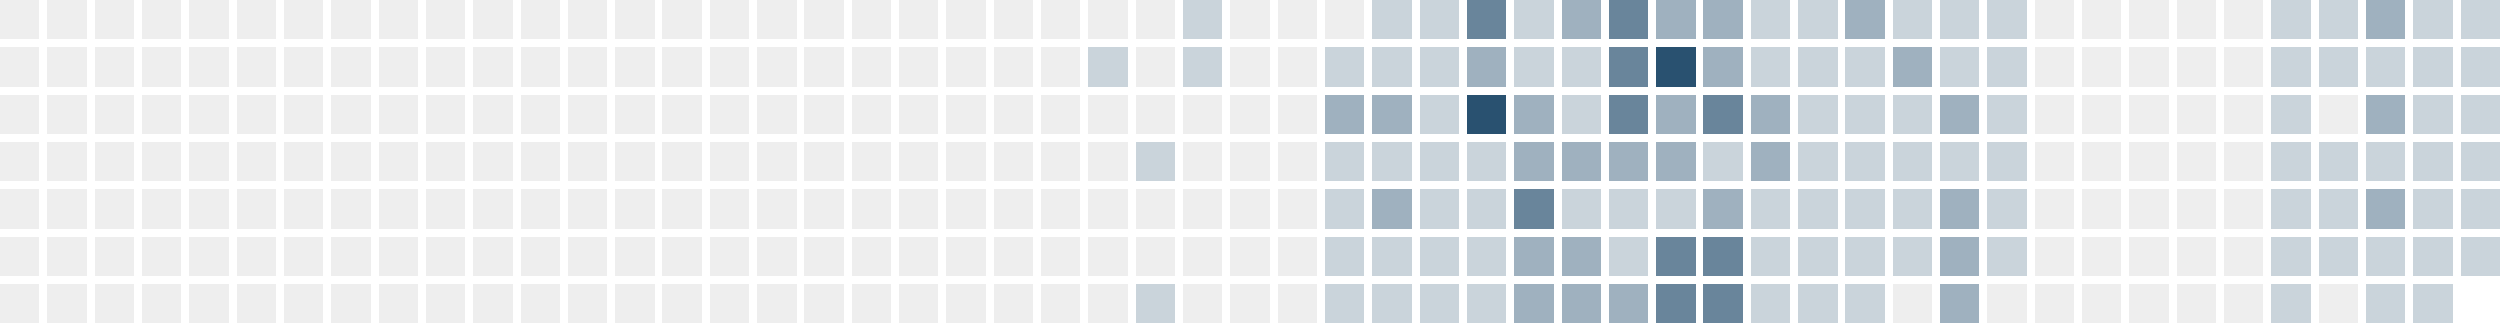
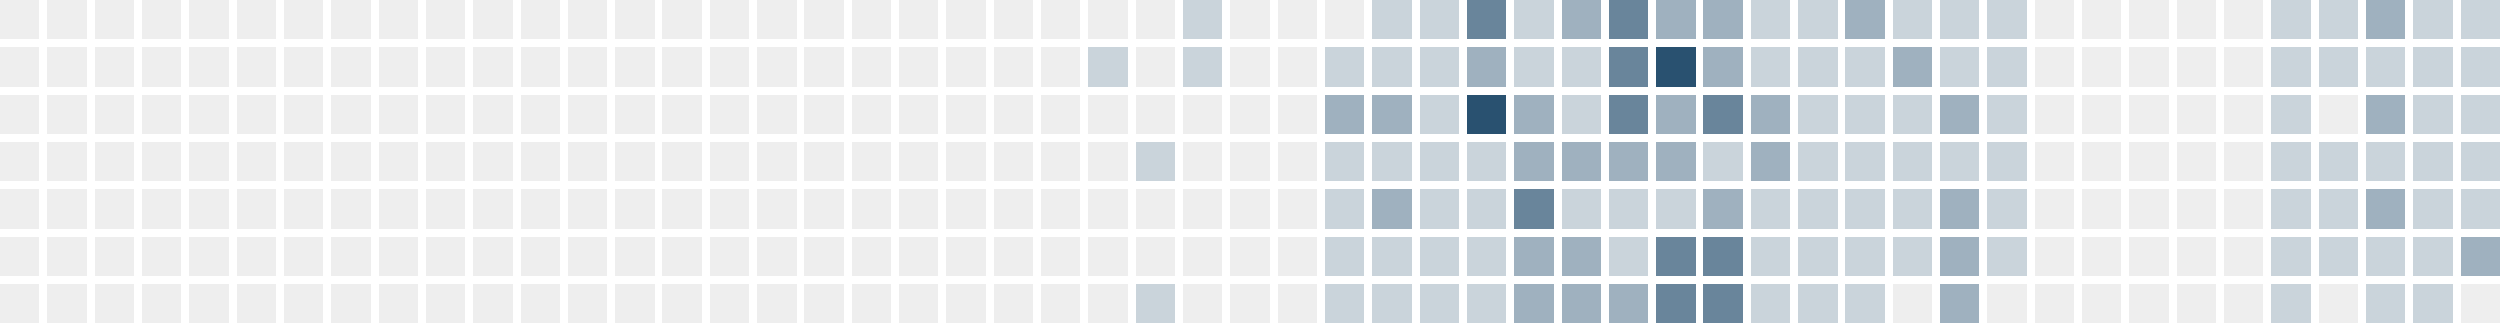
<svg xmlns="http://www.w3.org/2000/svg" version="1.1" width="634.0" height="82.0" viewBox="27.0 20.0 634.0 82.0">
  <rect style="fill:#eeeeee;shape-rendering:crispedges" data-score="0" data-date="2025-05-04" x="27" y="20" width="10" height="10" />
  <rect style="fill:#eeeeee;shape-rendering:crispedges" data-score="0" data-date="2025-05-11" x="39" y="20" width="10" height="10" />
  <rect style="fill:#eeeeee;shape-rendering:crispedges" data-score="0" data-date="2025-05-18" x="51" y="20" width="10" height="10" />
  <rect style="fill:#eeeeee;shape-rendering:crispedges" data-score="0" data-date="2025-05-25" x="63" y="20" width="10" height="10" />
  <rect style="fill:#eeeeee;shape-rendering:crispedges" data-score="0" data-date="2025-06-01" x="75" y="20" width="10" height="10" />
  <rect style="fill:#eeeeee;shape-rendering:crispedges" data-score="0" data-date="2025-06-08" x="87" y="20" width="10" height="10" />
  <rect style="fill:#eeeeee;shape-rendering:crispedges" data-score="0" data-date="2025-06-15" x="99" y="20" width="10" height="10" />
  <rect style="fill:#eeeeee;shape-rendering:crispedges" data-score="0" data-date="2025-06-22" x="111" y="20" width="10" height="10" />
  <rect style="fill:#eeeeee;shape-rendering:crispedges" data-score="0" data-date="2025-06-29" x="123" y="20" width="10" height="10" />
  <rect style="fill:#eeeeee;shape-rendering:crispedges" data-score="0" data-date="2025-07-06" x="135" y="20" width="10" height="10" />
  <rect style="fill:#eeeeee;shape-rendering:crispedges" data-score="0" data-date="2025-07-13" x="147" y="20" width="10" height="10" />
  <rect style="fill:#eeeeee;shape-rendering:crispedges" data-score="0" data-date="2025-07-20" x="159" y="20" width="10" height="10" />
  <rect style="fill:#eeeeee;shape-rendering:crispedges" data-score="0" data-date="2025-07-27" x="171" y="20" width="10" height="10" />
  <rect style="fill:#eeeeee;shape-rendering:crispedges" data-score="0" data-date="2025-08-03" x="183" y="20" width="10" height="10" />
  <rect style="fill:#eeeeee;shape-rendering:crispedges" data-score="0" data-date="2025-08-10" x="195" y="20" width="10" height="10" />
  <rect style="fill:#eeeeee;shape-rendering:crispedges" data-score="0" data-date="2025-08-17" x="207" y="20" width="10" height="10" />
  <rect style="fill:#eeeeee;shape-rendering:crispedges" data-score="0" data-date="2025-08-24" x="219" y="20" width="10" height="10" />
  <rect style="fill:#eeeeee;shape-rendering:crispedges" data-score="0" data-date="2025-08-31" x="231" y="20" width="10" height="10" />
  <rect style="fill:#eeeeee;shape-rendering:crispedges" data-score="0" data-date="2025-09-07" x="243" y="20" width="10" height="10" />
  <rect style="fill:#eeeeee;shape-rendering:crispedges" data-score="0" data-date="2025-09-14" x="255" y="20" width="10" height="10" />
  <rect style="fill:#eeeeee;shape-rendering:crispedges" data-score="0" data-date="2025-09-21" x="267" y="20" width="10" height="10" />
  <rect style="fill:#eeeeee;shape-rendering:crispedges" data-score="0" data-date="2025-09-28" x="279" y="20" width="10" height="10" />
  <rect style="fill:#eeeeee;shape-rendering:crispedges" data-score="0" data-date="2025-10-05" x="291" y="20" width="10" height="10" />
  <rect style="fill:#eeeeee;shape-rendering:crispedges" data-score="0" data-date="2025-10-12" x="303" y="20" width="10" height="10" />
  <rect style="fill:#eeeeee;shape-rendering:crispedges" data-score="0" data-date="2025-10-19" x="315" y="20" width="10" height="10" />
  <rect style="fill:#cad4db;shape-rendering:crispedges" data-score="1" data-date="2025-10-26" x="327" y="20" width="10" height="10" />
  <rect style="fill:#eeeeee;shape-rendering:crispedges" data-score="0" data-date="2025-11-02" x="339" y="20" width="10" height="10" />
  <rect style="fill:#eeeeee;shape-rendering:crispedges" data-score="0" data-date="2025-11-09" x="351" y="20" width="10" height="10" />
  <rect style="fill:#eeeeee;shape-rendering:crispedges" data-score="0" data-date="2025-11-16" x="363" y="20" width="10" height="10" />
  <rect style="fill:#cad4db;shape-rendering:crispedges" data-score="1" data-date="2025-11-23" x="375" y="20" width="10" height="10" />
  <rect style="fill:#cad4db;shape-rendering:crispedges" data-score="1" data-date="2025-11-30" x="387" y="20" width="10" height="10" />
  <rect style="fill:#69859b;shape-rendering:crispedges" data-score="3" data-date="2025-12-07" x="399" y="20" width="10" height="10" />
  <rect style="fill:#cad4db;shape-rendering:crispedges" data-score="1" data-date="2025-12-14" x="411" y="20" width="10" height="10" />
  <rect style="fill:#9fb1bf;shape-rendering:crispedges" data-score="2" data-date="2025-12-21" x="423" y="20" width="10" height="10" />
  <rect style="fill:#69859b;shape-rendering:crispedges" data-score="3" data-date="2025-12-28" x="435" y="20" width="10" height="10" />
  <rect style="fill:#9fb1bf;shape-rendering:crispedges" data-score="2" data-date="2026-01-04" x="447" y="20" width="10" height="10" />
  <rect style="fill:#9fb1bf;shape-rendering:crispedges" data-score="2" data-date="2026-01-11" x="459" y="20" width="10" height="10" />
  <rect style="fill:#cad4db;shape-rendering:crispedges" data-score="1" data-date="2026-01-18" x="471" y="20" width="10" height="10" />
  <rect style="fill:#cad4db;shape-rendering:crispedges" data-score="1" data-date="2026-01-25" x="483" y="20" width="10" height="10" />
  <rect style="fill:#9fb1bf;shape-rendering:crispedges" data-score="2" data-date="2026-02-01" x="495" y="20" width="10" height="10" />
  <rect style="fill:#cad4db;shape-rendering:crispedges" data-score="1" data-date="2026-02-08" x="507" y="20" width="10" height="10" />
  <rect style="fill:#cad4db;shape-rendering:crispedges" data-score="1" data-date="2026-02-15" x="519" y="20" width="10" height="10" />
  <rect style="fill:#cad4db;shape-rendering:crispedges" data-score="1" data-date="2026-02-22" x="531" y="20" width="10" height="10" />
  <rect style="fill:#eeeeee;shape-rendering:crispedges" data-score="0" data-date="2026-03-01" x="543" y="20" width="10" height="10" />
  <rect style="fill:#eeeeee;shape-rendering:crispedges" data-score="0" data-date="2026-03-08" x="555" y="20" width="10" height="10" />
  <rect style="fill:#eeeeee;shape-rendering:crispedges" data-score="0" data-date="2026-03-15" x="567" y="20" width="10" height="10" />
  <rect style="fill:#eeeeee;shape-rendering:crispedges" data-score="0" data-date="2026-03-22" x="579" y="20" width="10" height="10" />
  <rect style="fill:#eeeeee;shape-rendering:crispedges" data-score="0" data-date="2026-03-29" x="591" y="20" width="10" height="10" />
  <rect style="fill:#cad4db;shape-rendering:crispedges" data-score="1" data-date="2026-04-05" x="603" y="20" width="10" height="10" />
  <rect style="fill:#cad4db;shape-rendering:crispedges" data-score="1" data-date="2026-04-12" x="615" y="20" width="10" height="10" />
  <rect style="fill:#9fb1bf;shape-rendering:crispedges" data-score="2" data-date="2026-04-19" x="627" y="20" width="10" height="10" />
  <rect style="fill:#cad4db;shape-rendering:crispedges" data-score="1" data-date="2026-04-26" x="639" y="20" width="10" height="10" />
  <rect style="fill:#cad4db;shape-rendering:crispedges" data-score="1" data-date="2026-05-03" x="651" y="20" width="10" height="10" />
  <rect style="fill:#eeeeee;shape-rendering:crispedges" data-score="0" data-date="2025-05-05" x="27" y="32" width="10" height="10" />
  <rect style="fill:#eeeeee;shape-rendering:crispedges" data-score="0" data-date="2025-05-12" x="39" y="32" width="10" height="10" />
  <rect style="fill:#eeeeee;shape-rendering:crispedges" data-score="0" data-date="2025-05-19" x="51" y="32" width="10" height="10" />
  <rect style="fill:#eeeeee;shape-rendering:crispedges" data-score="0" data-date="2025-05-26" x="63" y="32" width="10" height="10" />
  <rect style="fill:#eeeeee;shape-rendering:crispedges" data-score="0" data-date="2025-06-02" x="75" y="32" width="10" height="10" />
  <rect style="fill:#eeeeee;shape-rendering:crispedges" data-score="0" data-date="2025-06-09" x="87" y="32" width="10" height="10" />
  <rect style="fill:#eeeeee;shape-rendering:crispedges" data-score="0" data-date="2025-06-16" x="99" y="32" width="10" height="10" />
  <rect style="fill:#eeeeee;shape-rendering:crispedges" data-score="0" data-date="2025-06-23" x="111" y="32" width="10" height="10" />
  <rect style="fill:#eeeeee;shape-rendering:crispedges" data-score="0" data-date="2025-06-30" x="123" y="32" width="10" height="10" />
  <rect style="fill:#eeeeee;shape-rendering:crispedges" data-score="0" data-date="2025-07-07" x="135" y="32" width="10" height="10" />
  <rect style="fill:#eeeeee;shape-rendering:crispedges" data-score="0" data-date="2025-07-14" x="147" y="32" width="10" height="10" />
  <rect style="fill:#eeeeee;shape-rendering:crispedges" data-score="0" data-date="2025-07-21" x="159" y="32" width="10" height="10" />
  <rect style="fill:#eeeeee;shape-rendering:crispedges" data-score="0" data-date="2025-07-28" x="171" y="32" width="10" height="10" />
  <rect style="fill:#eeeeee;shape-rendering:crispedges" data-score="0" data-date="2025-08-04" x="183" y="32" width="10" height="10" />
  <rect style="fill:#eeeeee;shape-rendering:crispedges" data-score="0" data-date="2025-08-11" x="195" y="32" width="10" height="10" />
  <rect style="fill:#eeeeee;shape-rendering:crispedges" data-score="0" data-date="2025-08-18" x="207" y="32" width="10" height="10" />
  <rect style="fill:#eeeeee;shape-rendering:crispedges" data-score="0" data-date="2025-08-25" x="219" y="32" width="10" height="10" />
  <rect style="fill:#eeeeee;shape-rendering:crispedges" data-score="0" data-date="2025-09-01" x="231" y="32" width="10" height="10" />
  <rect style="fill:#eeeeee;shape-rendering:crispedges" data-score="0" data-date="2025-09-08" x="243" y="32" width="10" height="10" />
  <rect style="fill:#eeeeee;shape-rendering:crispedges" data-score="0" data-date="2025-09-15" x="255" y="32" width="10" height="10" />
  <rect style="fill:#eeeeee;shape-rendering:crispedges" data-score="0" data-date="2025-09-22" x="267" y="32" width="10" height="10" />
  <rect style="fill:#eeeeee;shape-rendering:crispedges" data-score="0" data-date="2025-09-29" x="279" y="32" width="10" height="10" />
  <rect style="fill:#eeeeee;shape-rendering:crispedges" data-score="0" data-date="2025-10-06" x="291" y="32" width="10" height="10" />
  <rect style="fill:#cad4db;shape-rendering:crispedges" data-score="1" data-date="2025-10-13" x="303" y="32" width="10" height="10" />
  <rect style="fill:#eeeeee;shape-rendering:crispedges" data-score="0" data-date="2025-10-20" x="315" y="32" width="10" height="10" />
  <rect style="fill:#cad4db;shape-rendering:crispedges" data-score="1" data-date="2025-10-27" x="327" y="32" width="10" height="10" />
  <rect style="fill:#eeeeee;shape-rendering:crispedges" data-score="0" data-date="2025-11-03" x="339" y="32" width="10" height="10" />
  <rect style="fill:#eeeeee;shape-rendering:crispedges" data-score="0" data-date="2025-11-10" x="351" y="32" width="10" height="10" />
  <rect style="fill:#cad4db;shape-rendering:crispedges" data-score="1" data-date="2025-11-17" x="363" y="32" width="10" height="10" />
  <rect style="fill:#cad4db;shape-rendering:crispedges" data-score="1" data-date="2025-11-24" x="375" y="32" width="10" height="10" />
  <rect style="fill:#cad4db;shape-rendering:crispedges" data-score="1" data-date="2025-12-01" x="387" y="32" width="10" height="10" />
  <rect style="fill:#9fb1bf;shape-rendering:crispedges" data-score="2" data-date="2025-12-08" x="399" y="32" width="10" height="10" />
  <rect style="fill:#cad4db;shape-rendering:crispedges" data-score="1" data-date="2025-12-15" x="411" y="32" width="10" height="10" />
  <rect style="fill:#cad4db;shape-rendering:crispedges" data-score="1" data-date="2025-12-22" x="423" y="32" width="10" height="10" />
  <rect style="fill:#69859b;shape-rendering:crispedges" data-score="3" data-date="2025-12-29" x="435" y="32" width="10" height="10" />
  <rect style="fill:#295170;shape-rendering:crispedges" data-score="4" data-date="2026-01-05" x="447" y="32" width="10" height="10" />
  <rect style="fill:#9fb1bf;shape-rendering:crispedges" data-score="2" data-date="2026-01-12" x="459" y="32" width="10" height="10" />
  <rect style="fill:#cad4db;shape-rendering:crispedges" data-score="1" data-date="2026-01-19" x="471" y="32" width="10" height="10" />
  <rect style="fill:#cad4db;shape-rendering:crispedges" data-score="1" data-date="2026-01-26" x="483" y="32" width="10" height="10" />
  <rect style="fill:#cad4db;shape-rendering:crispedges" data-score="1" data-date="2026-02-02" x="495" y="32" width="10" height="10" />
  <rect style="fill:#9fb1bf;shape-rendering:crispedges" data-score="2" data-date="2026-02-09" x="507" y="32" width="10" height="10" />
  <rect style="fill:#cad4db;shape-rendering:crispedges" data-score="1" data-date="2026-02-16" x="519" y="32" width="10" height="10" />
  <rect style="fill:#cad4db;shape-rendering:crispedges" data-score="1" data-date="2026-02-23" x="531" y="32" width="10" height="10" />
  <rect style="fill:#eeeeee;shape-rendering:crispedges" data-score="0" data-date="2026-03-02" x="543" y="32" width="10" height="10" />
  <rect style="fill:#eeeeee;shape-rendering:crispedges" data-score="0" data-date="2026-03-09" x="555" y="32" width="10" height="10" />
  <rect style="fill:#eeeeee;shape-rendering:crispedges" data-score="0" data-date="2026-03-16" x="567" y="32" width="10" height="10" />
  <rect style="fill:#eeeeee;shape-rendering:crispedges" data-score="0" data-date="2026-03-23" x="579" y="32" width="10" height="10" />
  <rect style="fill:#eeeeee;shape-rendering:crispedges" data-score="0" data-date="2026-03-30" x="591" y="32" width="10" height="10" />
  <rect style="fill:#cad4db;shape-rendering:crispedges" data-score="1" data-date="2026-04-06" x="603" y="32" width="10" height="10" />
  <rect style="fill:#cad4db;shape-rendering:crispedges" data-score="1" data-date="2026-04-13" x="615" y="32" width="10" height="10" />
  <rect style="fill:#cad4db;shape-rendering:crispedges" data-score="1" data-date="2026-04-20" x="627" y="32" width="10" height="10" />
  <rect style="fill:#cad4db;shape-rendering:crispedges" data-score="1" data-date="2026-04-27" x="639" y="32" width="10" height="10" />
  <rect style="fill:#cad4db;shape-rendering:crispedges" data-score="1" data-date="2026-05-04" x="651" y="32" width="10" height="10" />
  <rect style="fill:#eeeeee;shape-rendering:crispedges" data-score="0" data-date="2025-05-06" x="27" y="44" width="10" height="10" />
  <rect style="fill:#eeeeee;shape-rendering:crispedges" data-score="0" data-date="2025-05-13" x="39" y="44" width="10" height="10" />
  <rect style="fill:#eeeeee;shape-rendering:crispedges" data-score="0" data-date="2025-05-20" x="51" y="44" width="10" height="10" />
  <rect style="fill:#eeeeee;shape-rendering:crispedges" data-score="0" data-date="2025-05-27" x="63" y="44" width="10" height="10" />
  <rect style="fill:#eeeeee;shape-rendering:crispedges" data-score="0" data-date="2025-06-03" x="75" y="44" width="10" height="10" />
  <rect style="fill:#eeeeee;shape-rendering:crispedges" data-score="0" data-date="2025-06-10" x="87" y="44" width="10" height="10" />
  <rect style="fill:#eeeeee;shape-rendering:crispedges" data-score="0" data-date="2025-06-17" x="99" y="44" width="10" height="10" />
  <rect style="fill:#eeeeee;shape-rendering:crispedges" data-score="0" data-date="2025-06-24" x="111" y="44" width="10" height="10" />
  <rect style="fill:#eeeeee;shape-rendering:crispedges" data-score="0" data-date="2025-07-01" x="123" y="44" width="10" height="10" />
  <rect style="fill:#eeeeee;shape-rendering:crispedges" data-score="0" data-date="2025-07-08" x="135" y="44" width="10" height="10" />
  <rect style="fill:#eeeeee;shape-rendering:crispedges" data-score="0" data-date="2025-07-15" x="147" y="44" width="10" height="10" />
  <rect style="fill:#eeeeee;shape-rendering:crispedges" data-score="0" data-date="2025-07-22" x="159" y="44" width="10" height="10" />
  <rect style="fill:#eeeeee;shape-rendering:crispedges" data-score="0" data-date="2025-07-29" x="171" y="44" width="10" height="10" />
  <rect style="fill:#eeeeee;shape-rendering:crispedges" data-score="0" data-date="2025-08-05" x="183" y="44" width="10" height="10" />
  <rect style="fill:#eeeeee;shape-rendering:crispedges" data-score="0" data-date="2025-08-12" x="195" y="44" width="10" height="10" />
  <rect style="fill:#eeeeee;shape-rendering:crispedges" data-score="0" data-date="2025-08-19" x="207" y="44" width="10" height="10" />
  <rect style="fill:#eeeeee;shape-rendering:crispedges" data-score="0" data-date="2025-08-26" x="219" y="44" width="10" height="10" />
  <rect style="fill:#eeeeee;shape-rendering:crispedges" data-score="0" data-date="2025-09-02" x="231" y="44" width="10" height="10" />
  <rect style="fill:#eeeeee;shape-rendering:crispedges" data-score="0" data-date="2025-09-09" x="243" y="44" width="10" height="10" />
  <rect style="fill:#eeeeee;shape-rendering:crispedges" data-score="0" data-date="2025-09-16" x="255" y="44" width="10" height="10" />
  <rect style="fill:#eeeeee;shape-rendering:crispedges" data-score="0" data-date="2025-09-23" x="267" y="44" width="10" height="10" />
  <rect style="fill:#eeeeee;shape-rendering:crispedges" data-score="0" data-date="2025-09-30" x="279" y="44" width="10" height="10" />
  <rect style="fill:#eeeeee;shape-rendering:crispedges" data-score="0" data-date="2025-10-07" x="291" y="44" width="10" height="10" />
  <rect style="fill:#eeeeee;shape-rendering:crispedges" data-score="0" data-date="2025-10-14" x="303" y="44" width="10" height="10" />
  <rect style="fill:#eeeeee;shape-rendering:crispedges" data-score="0" data-date="2025-10-21" x="315" y="44" width="10" height="10" />
  <rect style="fill:#eeeeee;shape-rendering:crispedges" data-score="0" data-date="2025-10-28" x="327" y="44" width="10" height="10" />
  <rect style="fill:#eeeeee;shape-rendering:crispedges" data-score="0" data-date="2025-11-04" x="339" y="44" width="10" height="10" />
  <rect style="fill:#eeeeee;shape-rendering:crispedges" data-score="0" data-date="2025-11-11" x="351" y="44" width="10" height="10" />
  <rect style="fill:#9fb1bf;shape-rendering:crispedges" data-score="2" data-date="2025-11-18" x="363" y="44" width="10" height="10" />
  <rect style="fill:#9fb1bf;shape-rendering:crispedges" data-score="2" data-date="2025-11-25" x="375" y="44" width="10" height="10" />
  <rect style="fill:#cad4db;shape-rendering:crispedges" data-score="1" data-date="2025-12-02" x="387" y="44" width="10" height="10" />
  <rect style="fill:#295170;shape-rendering:crispedges" data-score="4" data-date="2025-12-09" x="399" y="44" width="10" height="10" />
  <rect style="fill:#9fb1bf;shape-rendering:crispedges" data-score="2" data-date="2025-12-16" x="411" y="44" width="10" height="10" />
  <rect style="fill:#cad4db;shape-rendering:crispedges" data-score="1" data-date="2025-12-23" x="423" y="44" width="10" height="10" />
  <rect style="fill:#69859b;shape-rendering:crispedges" data-score="3" data-date="2025-12-30" x="435" y="44" width="10" height="10" />
  <rect style="fill:#9fb1bf;shape-rendering:crispedges" data-score="2" data-date="2026-01-06" x="447" y="44" width="10" height="10" />
  <rect style="fill:#69859b;shape-rendering:crispedges" data-score="3" data-date="2026-01-13" x="459" y="44" width="10" height="10" />
  <rect style="fill:#9fb1bf;shape-rendering:crispedges" data-score="2" data-date="2026-01-20" x="471" y="44" width="10" height="10" />
  <rect style="fill:#cad4db;shape-rendering:crispedges" data-score="1" data-date="2026-01-27" x="483" y="44" width="10" height="10" />
  <rect style="fill:#cad4db;shape-rendering:crispedges" data-score="1" data-date="2026-02-03" x="495" y="44" width="10" height="10" />
  <rect style="fill:#cad4db;shape-rendering:crispedges" data-score="1" data-date="2026-02-10" x="507" y="44" width="10" height="10" />
  <rect style="fill:#9fb1bf;shape-rendering:crispedges" data-score="2" data-date="2026-02-17" x="519" y="44" width="10" height="10" />
  <rect style="fill:#cad4db;shape-rendering:crispedges" data-score="1" data-date="2026-02-24" x="531" y="44" width="10" height="10" />
  <rect style="fill:#eeeeee;shape-rendering:crispedges" data-score="0" data-date="2026-03-03" x="543" y="44" width="10" height="10" />
  <rect style="fill:#eeeeee;shape-rendering:crispedges" data-score="0" data-date="2026-03-10" x="555" y="44" width="10" height="10" />
  <rect style="fill:#eeeeee;shape-rendering:crispedges" data-score="0" data-date="2026-03-17" x="567" y="44" width="10" height="10" />
  <rect style="fill:#eeeeee;shape-rendering:crispedges" data-score="0" data-date="2026-03-24" x="579" y="44" width="10" height="10" />
  <rect style="fill:#eeeeee;shape-rendering:crispedges" data-score="0" data-date="2026-03-31" x="591" y="44" width="10" height="10" />
  <rect style="fill:#cad4db;shape-rendering:crispedges" data-score="1" data-date="2026-04-07" x="603" y="44" width="10" height="10" />
  <rect style="fill:#eeeeee;shape-rendering:crispedges" data-score="0" data-date="2026-04-14" x="615" y="44" width="10" height="10" />
  <rect style="fill:#9fb1bf;shape-rendering:crispedges" data-score="2" data-date="2026-04-21" x="627" y="44" width="10" height="10" />
  <rect style="fill:#cad4db;shape-rendering:crispedges" data-score="1" data-date="2026-04-28" x="639" y="44" width="10" height="10" />
  <rect style="fill:#cad4db;shape-rendering:crispedges" data-score="1" data-date="2026-05-05" x="651" y="44" width="10" height="10" />
  <rect style="fill:#eeeeee;shape-rendering:crispedges" data-score="0" data-date="2025-05-07" x="27" y="56" width="10" height="10" />
  <rect style="fill:#eeeeee;shape-rendering:crispedges" data-score="0" data-date="2025-05-14" x="39" y="56" width="10" height="10" />
  <rect style="fill:#eeeeee;shape-rendering:crispedges" data-score="0" data-date="2025-05-21" x="51" y="56" width="10" height="10" />
  <rect style="fill:#eeeeee;shape-rendering:crispedges" data-score="0" data-date="2025-05-28" x="63" y="56" width="10" height="10" />
  <rect style="fill:#eeeeee;shape-rendering:crispedges" data-score="0" data-date="2025-06-04" x="75" y="56" width="10" height="10" />
  <rect style="fill:#eeeeee;shape-rendering:crispedges" data-score="0" data-date="2025-06-11" x="87" y="56" width="10" height="10" />
  <rect style="fill:#eeeeee;shape-rendering:crispedges" data-score="0" data-date="2025-06-18" x="99" y="56" width="10" height="10" />
  <rect style="fill:#eeeeee;shape-rendering:crispedges" data-score="0" data-date="2025-06-25" x="111" y="56" width="10" height="10" />
  <rect style="fill:#eeeeee;shape-rendering:crispedges" data-score="0" data-date="2025-07-02" x="123" y="56" width="10" height="10" />
  <rect style="fill:#eeeeee;shape-rendering:crispedges" data-score="0" data-date="2025-07-09" x="135" y="56" width="10" height="10" />
  <rect style="fill:#eeeeee;shape-rendering:crispedges" data-score="0" data-date="2025-07-16" x="147" y="56" width="10" height="10" />
  <rect style="fill:#eeeeee;shape-rendering:crispedges" data-score="0" data-date="2025-07-23" x="159" y="56" width="10" height="10" />
  <rect style="fill:#eeeeee;shape-rendering:crispedges" data-score="0" data-date="2025-07-30" x="171" y="56" width="10" height="10" />
  <rect style="fill:#eeeeee;shape-rendering:crispedges" data-score="0" data-date="2025-08-06" x="183" y="56" width="10" height="10" />
  <rect style="fill:#eeeeee;shape-rendering:crispedges" data-score="0" data-date="2025-08-13" x="195" y="56" width="10" height="10" />
  <rect style="fill:#eeeeee;shape-rendering:crispedges" data-score="0" data-date="2025-08-20" x="207" y="56" width="10" height="10" />
  <rect style="fill:#eeeeee;shape-rendering:crispedges" data-score="0" data-date="2025-08-27" x="219" y="56" width="10" height="10" />
  <rect style="fill:#eeeeee;shape-rendering:crispedges" data-score="0" data-date="2025-09-03" x="231" y="56" width="10" height="10" />
  <rect style="fill:#eeeeee;shape-rendering:crispedges" data-score="0" data-date="2025-09-10" x="243" y="56" width="10" height="10" />
  <rect style="fill:#eeeeee;shape-rendering:crispedges" data-score="0" data-date="2025-09-17" x="255" y="56" width="10" height="10" />
  <rect style="fill:#eeeeee;shape-rendering:crispedges" data-score="0" data-date="2025-09-24" x="267" y="56" width="10" height="10" />
  <rect style="fill:#eeeeee;shape-rendering:crispedges" data-score="0" data-date="2025-10-01" x="279" y="56" width="10" height="10" />
  <rect style="fill:#eeeeee;shape-rendering:crispedges" data-score="0" data-date="2025-10-08" x="291" y="56" width="10" height="10" />
  <rect style="fill:#eeeeee;shape-rendering:crispedges" data-score="0" data-date="2025-10-15" x="303" y="56" width="10" height="10" />
  <rect style="fill:#cad4db;shape-rendering:crispedges" data-score="1" data-date="2025-10-22" x="315" y="56" width="10" height="10" />
  <rect style="fill:#eeeeee;shape-rendering:crispedges" data-score="0" data-date="2025-10-29" x="327" y="56" width="10" height="10" />
  <rect style="fill:#eeeeee;shape-rendering:crispedges" data-score="0" data-date="2025-11-05" x="339" y="56" width="10" height="10" />
  <rect style="fill:#eeeeee;shape-rendering:crispedges" data-score="0" data-date="2025-11-12" x="351" y="56" width="10" height="10" />
  <rect style="fill:#cad4db;shape-rendering:crispedges" data-score="1" data-date="2025-11-19" x="363" y="56" width="10" height="10" />
  <rect style="fill:#cad4db;shape-rendering:crispedges" data-score="1" data-date="2025-11-26" x="375" y="56" width="10" height="10" />
  <rect style="fill:#cad4db;shape-rendering:crispedges" data-score="1" data-date="2025-12-03" x="387" y="56" width="10" height="10" />
  <rect style="fill:#cad4db;shape-rendering:crispedges" data-score="1" data-date="2025-12-10" x="399" y="56" width="10" height="10" />
  <rect style="fill:#9fb1bf;shape-rendering:crispedges" data-score="2" data-date="2025-12-17" x="411" y="56" width="10" height="10" />
  <rect style="fill:#9fb1bf;shape-rendering:crispedges" data-score="2" data-date="2025-12-24" x="423" y="56" width="10" height="10" />
  <rect style="fill:#9fb1bf;shape-rendering:crispedges" data-score="2" data-date="2025-12-31" x="435" y="56" width="10" height="10" />
  <rect style="fill:#9fb1bf;shape-rendering:crispedges" data-score="2" data-date="2026-01-07" x="447" y="56" width="10" height="10" />
  <rect style="fill:#cad4db;shape-rendering:crispedges" data-score="1" data-date="2026-01-14" x="459" y="56" width="10" height="10" />
  <rect style="fill:#9fb1bf;shape-rendering:crispedges" data-score="2" data-date="2026-01-21" x="471" y="56" width="10" height="10" />
  <rect style="fill:#cad4db;shape-rendering:crispedges" data-score="1" data-date="2026-01-28" x="483" y="56" width="10" height="10" />
  <rect style="fill:#cad4db;shape-rendering:crispedges" data-score="1" data-date="2026-02-04" x="495" y="56" width="10" height="10" />
  <rect style="fill:#cad4db;shape-rendering:crispedges" data-score="1" data-date="2026-02-11" x="507" y="56" width="10" height="10" />
  <rect style="fill:#cad4db;shape-rendering:crispedges" data-score="1" data-date="2026-02-18" x="519" y="56" width="10" height="10" />
  <rect style="fill:#cad4db;shape-rendering:crispedges" data-score="1" data-date="2026-02-25" x="531" y="56" width="10" height="10" />
  <rect style="fill:#eeeeee;shape-rendering:crispedges" data-score="0" data-date="2026-03-04" x="543" y="56" width="10" height="10" />
  <rect style="fill:#eeeeee;shape-rendering:crispedges" data-score="0" data-date="2026-03-11" x="555" y="56" width="10" height="10" />
  <rect style="fill:#eeeeee;shape-rendering:crispedges" data-score="0" data-date="2026-03-18" x="567" y="56" width="10" height="10" />
  <rect style="fill:#eeeeee;shape-rendering:crispedges" data-score="0" data-date="2026-03-25" x="579" y="56" width="10" height="10" />
  <rect style="fill:#eeeeee;shape-rendering:crispedges" data-score="0" data-date="2026-04-01" x="591" y="56" width="10" height="10" />
  <rect style="fill:#cad4db;shape-rendering:crispedges" data-score="1" data-date="2026-04-08" x="603" y="56" width="10" height="10" />
  <rect style="fill:#cad4db;shape-rendering:crispedges" data-score="1" data-date="2026-04-15" x="615" y="56" width="10" height="10" />
  <rect style="fill:#cad4db;shape-rendering:crispedges" data-score="1" data-date="2026-04-22" x="627" y="56" width="10" height="10" />
  <rect style="fill:#cad4db;shape-rendering:crispedges" data-score="1" data-date="2026-04-29" x="639" y="56" width="10" height="10" />
  <rect style="fill:#cad4db;shape-rendering:crispedges" data-score="1" data-date="2026-05-06" x="651" y="56" width="10" height="10" />
  <rect style="fill:#eeeeee;shape-rendering:crispedges" data-score="0" data-date="2025-05-08" x="27" y="68" width="10" height="10" />
  <rect style="fill:#eeeeee;shape-rendering:crispedges" data-score="0" data-date="2025-05-15" x="39" y="68" width="10" height="10" />
  <rect style="fill:#eeeeee;shape-rendering:crispedges" data-score="0" data-date="2025-05-22" x="51" y="68" width="10" height="10" />
  <rect style="fill:#eeeeee;shape-rendering:crispedges" data-score="0" data-date="2025-05-29" x="63" y="68" width="10" height="10" />
  <rect style="fill:#eeeeee;shape-rendering:crispedges" data-score="0" data-date="2025-06-05" x="75" y="68" width="10" height="10" />
  <rect style="fill:#eeeeee;shape-rendering:crispedges" data-score="0" data-date="2025-06-12" x="87" y="68" width="10" height="10" />
  <rect style="fill:#eeeeee;shape-rendering:crispedges" data-score="0" data-date="2025-06-19" x="99" y="68" width="10" height="10" />
  <rect style="fill:#eeeeee;shape-rendering:crispedges" data-score="0" data-date="2025-06-26" x="111" y="68" width="10" height="10" />
  <rect style="fill:#eeeeee;shape-rendering:crispedges" data-score="0" data-date="2025-07-03" x="123" y="68" width="10" height="10" />
  <rect style="fill:#eeeeee;shape-rendering:crispedges" data-score="0" data-date="2025-07-10" x="135" y="68" width="10" height="10" />
  <rect style="fill:#eeeeee;shape-rendering:crispedges" data-score="0" data-date="2025-07-17" x="147" y="68" width="10" height="10" />
  <rect style="fill:#eeeeee;shape-rendering:crispedges" data-score="0" data-date="2025-07-24" x="159" y="68" width="10" height="10" />
  <rect style="fill:#eeeeee;shape-rendering:crispedges" data-score="0" data-date="2025-07-31" x="171" y="68" width="10" height="10" />
  <rect style="fill:#eeeeee;shape-rendering:crispedges" data-score="0" data-date="2025-08-07" x="183" y="68" width="10" height="10" />
  <rect style="fill:#eeeeee;shape-rendering:crispedges" data-score="0" data-date="2025-08-14" x="195" y="68" width="10" height="10" />
  <rect style="fill:#eeeeee;shape-rendering:crispedges" data-score="0" data-date="2025-08-21" x="207" y="68" width="10" height="10" />
  <rect style="fill:#eeeeee;shape-rendering:crispedges" data-score="0" data-date="2025-08-28" x="219" y="68" width="10" height="10" />
  <rect style="fill:#eeeeee;shape-rendering:crispedges" data-score="0" data-date="2025-09-04" x="231" y="68" width="10" height="10" />
  <rect style="fill:#eeeeee;shape-rendering:crispedges" data-score="0" data-date="2025-09-11" x="243" y="68" width="10" height="10" />
  <rect style="fill:#eeeeee;shape-rendering:crispedges" data-score="0" data-date="2025-09-18" x="255" y="68" width="10" height="10" />
  <rect style="fill:#eeeeee;shape-rendering:crispedges" data-score="0" data-date="2025-09-25" x="267" y="68" width="10" height="10" />
  <rect style="fill:#eeeeee;shape-rendering:crispedges" data-score="0" data-date="2025-10-02" x="279" y="68" width="10" height="10" />
  <rect style="fill:#eeeeee;shape-rendering:crispedges" data-score="0" data-date="2025-10-09" x="291" y="68" width="10" height="10" />
  <rect style="fill:#eeeeee;shape-rendering:crispedges" data-score="0" data-date="2025-10-16" x="303" y="68" width="10" height="10" />
  <rect style="fill:#eeeeee;shape-rendering:crispedges" data-score="0" data-date="2025-10-23" x="315" y="68" width="10" height="10" />
  <rect style="fill:#eeeeee;shape-rendering:crispedges" data-score="0" data-date="2025-10-30" x="327" y="68" width="10" height="10" />
  <rect style="fill:#eeeeee;shape-rendering:crispedges" data-score="0" data-date="2025-11-06" x="339" y="68" width="10" height="10" />
  <rect style="fill:#eeeeee;shape-rendering:crispedges" data-score="0" data-date="2025-11-13" x="351" y="68" width="10" height="10" />
  <rect style="fill:#cad4db;shape-rendering:crispedges" data-score="1" data-date="2025-11-20" x="363" y="68" width="10" height="10" />
  <rect style="fill:#9fb1bf;shape-rendering:crispedges" data-score="2" data-date="2025-11-27" x="375" y="68" width="10" height="10" />
  <rect style="fill:#cad4db;shape-rendering:crispedges" data-score="1" data-date="2025-12-04" x="387" y="68" width="10" height="10" />
  <rect style="fill:#cad4db;shape-rendering:crispedges" data-score="1" data-date="2025-12-11" x="399" y="68" width="10" height="10" />
  <rect style="fill:#69859b;shape-rendering:crispedges" data-score="3" data-date="2025-12-18" x="411" y="68" width="10" height="10" />
  <rect style="fill:#cad4db;shape-rendering:crispedges" data-score="1" data-date="2025-12-25" x="423" y="68" width="10" height="10" />
  <rect style="fill:#cad4db;shape-rendering:crispedges" data-score="1" data-date="2026-01-01" x="435" y="68" width="10" height="10" />
  <rect style="fill:#cad4db;shape-rendering:crispedges" data-score="1" data-date="2026-01-08" x="447" y="68" width="10" height="10" />
  <rect style="fill:#9fb1bf;shape-rendering:crispedges" data-score="2" data-date="2026-01-15" x="459" y="68" width="10" height="10" />
  <rect style="fill:#cad4db;shape-rendering:crispedges" data-score="1" data-date="2026-01-22" x="471" y="68" width="10" height="10" />
  <rect style="fill:#cad4db;shape-rendering:crispedges" data-score="1" data-date="2026-01-29" x="483" y="68" width="10" height="10" />
  <rect style="fill:#cad4db;shape-rendering:crispedges" data-score="1" data-date="2026-02-05" x="495" y="68" width="10" height="10" />
  <rect style="fill:#cad4db;shape-rendering:crispedges" data-score="1" data-date="2026-02-12" x="507" y="68" width="10" height="10" />
  <rect style="fill:#9fb1bf;shape-rendering:crispedges" data-score="2" data-date="2026-02-19" x="519" y="68" width="10" height="10" />
  <rect style="fill:#cad4db;shape-rendering:crispedges" data-score="1" data-date="2026-02-26" x="531" y="68" width="10" height="10" />
  <rect style="fill:#eeeeee;shape-rendering:crispedges" data-score="0" data-date="2026-03-05" x="543" y="68" width="10" height="10" />
  <rect style="fill:#eeeeee;shape-rendering:crispedges" data-score="0" data-date="2026-03-12" x="555" y="68" width="10" height="10" />
  <rect style="fill:#eeeeee;shape-rendering:crispedges" data-score="0" data-date="2026-03-19" x="567" y="68" width="10" height="10" />
  <rect style="fill:#eeeeee;shape-rendering:crispedges" data-score="0" data-date="2026-03-26" x="579" y="68" width="10" height="10" />
  <rect style="fill:#eeeeee;shape-rendering:crispedges" data-score="0" data-date="2026-04-02" x="591" y="68" width="10" height="10" />
  <rect style="fill:#cad4db;shape-rendering:crispedges" data-score="1" data-date="2026-04-09" x="603" y="68" width="10" height="10" />
  <rect style="fill:#cad4db;shape-rendering:crispedges" data-score="1" data-date="2026-04-16" x="615" y="68" width="10" height="10" />
  <rect style="fill:#9fb1bf;shape-rendering:crispedges" data-score="2" data-date="2026-04-23" x="627" y="68" width="10" height="10" />
  <rect style="fill:#cad4db;shape-rendering:crispedges" data-score="1" data-date="2026-04-30" x="639" y="68" width="10" height="10" />
  <rect style="fill:#cad4db;shape-rendering:crispedges" data-score="1" data-date="2026-05-07" x="651" y="68" width="10" height="10" />
  <rect style="fill:#eeeeee;shape-rendering:crispedges" data-score="0" data-date="2025-05-09" x="27" y="80" width="10" height="10" />
  <rect style="fill:#eeeeee;shape-rendering:crispedges" data-score="0" data-date="2025-05-16" x="39" y="80" width="10" height="10" />
  <rect style="fill:#eeeeee;shape-rendering:crispedges" data-score="0" data-date="2025-05-23" x="51" y="80" width="10" height="10" />
  <rect style="fill:#eeeeee;shape-rendering:crispedges" data-score="0" data-date="2025-05-30" x="63" y="80" width="10" height="10" />
  <rect style="fill:#eeeeee;shape-rendering:crispedges" data-score="0" data-date="2025-06-06" x="75" y="80" width="10" height="10" />
  <rect style="fill:#eeeeee;shape-rendering:crispedges" data-score="0" data-date="2025-06-13" x="87" y="80" width="10" height="10" />
  <rect style="fill:#eeeeee;shape-rendering:crispedges" data-score="0" data-date="2025-06-20" x="99" y="80" width="10" height="10" />
  <rect style="fill:#eeeeee;shape-rendering:crispedges" data-score="0" data-date="2025-06-27" x="111" y="80" width="10" height="10" />
  <rect style="fill:#eeeeee;shape-rendering:crispedges" data-score="0" data-date="2025-07-04" x="123" y="80" width="10" height="10" />
  <rect style="fill:#eeeeee;shape-rendering:crispedges" data-score="0" data-date="2025-07-11" x="135" y="80" width="10" height="10" />
  <rect style="fill:#eeeeee;shape-rendering:crispedges" data-score="0" data-date="2025-07-18" x="147" y="80" width="10" height="10" />
  <rect style="fill:#eeeeee;shape-rendering:crispedges" data-score="0" data-date="2025-07-25" x="159" y="80" width="10" height="10" />
  <rect style="fill:#eeeeee;shape-rendering:crispedges" data-score="0" data-date="2025-08-01" x="171" y="80" width="10" height="10" />
  <rect style="fill:#eeeeee;shape-rendering:crispedges" data-score="0" data-date="2025-08-08" x="183" y="80" width="10" height="10" />
  <rect style="fill:#eeeeee;shape-rendering:crispedges" data-score="0" data-date="2025-08-15" x="195" y="80" width="10" height="10" />
  <rect style="fill:#eeeeee;shape-rendering:crispedges" data-score="0" data-date="2025-08-22" x="207" y="80" width="10" height="10" />
  <rect style="fill:#eeeeee;shape-rendering:crispedges" data-score="0" data-date="2025-08-29" x="219" y="80" width="10" height="10" />
  <rect style="fill:#eeeeee;shape-rendering:crispedges" data-score="0" data-date="2025-09-05" x="231" y="80" width="10" height="10" />
  <rect style="fill:#eeeeee;shape-rendering:crispedges" data-score="0" data-date="2025-09-12" x="243" y="80" width="10" height="10" />
  <rect style="fill:#eeeeee;shape-rendering:crispedges" data-score="0" data-date="2025-09-19" x="255" y="80" width="10" height="10" />
  <rect style="fill:#eeeeee;shape-rendering:crispedges" data-score="0" data-date="2025-09-26" x="267" y="80" width="10" height="10" />
  <rect style="fill:#eeeeee;shape-rendering:crispedges" data-score="0" data-date="2025-10-03" x="279" y="80" width="10" height="10" />
  <rect style="fill:#eeeeee;shape-rendering:crispedges" data-score="0" data-date="2025-10-10" x="291" y="80" width="10" height="10" />
  <rect style="fill:#eeeeee;shape-rendering:crispedges" data-score="0" data-date="2025-10-17" x="303" y="80" width="10" height="10" />
  <rect style="fill:#eeeeee;shape-rendering:crispedges" data-score="0" data-date="2025-10-24" x="315" y="80" width="10" height="10" />
  <rect style="fill:#eeeeee;shape-rendering:crispedges" data-score="0" data-date="2025-10-31" x="327" y="80" width="10" height="10" />
  <rect style="fill:#eeeeee;shape-rendering:crispedges" data-score="0" data-date="2025-11-07" x="339" y="80" width="10" height="10" />
  <rect style="fill:#eeeeee;shape-rendering:crispedges" data-score="0" data-date="2025-11-14" x="351" y="80" width="10" height="10" />
  <rect style="fill:#cad4db;shape-rendering:crispedges" data-score="1" data-date="2025-11-21" x="363" y="80" width="10" height="10" />
  <rect style="fill:#cad4db;shape-rendering:crispedges" data-score="1" data-date="2025-11-28" x="375" y="80" width="10" height="10" />
  <rect style="fill:#cad4db;shape-rendering:crispedges" data-score="1" data-date="2025-12-05" x="387" y="80" width="10" height="10" />
  <rect style="fill:#cad4db;shape-rendering:crispedges" data-score="1" data-date="2025-12-12" x="399" y="80" width="10" height="10" />
  <rect style="fill:#9fb1bf;shape-rendering:crispedges" data-score="2" data-date="2025-12-19" x="411" y="80" width="10" height="10" />
  <rect style="fill:#9fb1bf;shape-rendering:crispedges" data-score="2" data-date="2025-12-26" x="423" y="80" width="10" height="10" />
  <rect style="fill:#cad4db;shape-rendering:crispedges" data-score="1" data-date="2026-01-02" x="435" y="80" width="10" height="10" />
  <rect style="fill:#69859b;shape-rendering:crispedges" data-score="3" data-date="2026-01-09" x="447" y="80" width="10" height="10" />
  <rect style="fill:#69859b;shape-rendering:crispedges" data-score="3" data-date="2026-01-16" x="459" y="80" width="10" height="10" />
  <rect style="fill:#cad4db;shape-rendering:crispedges" data-score="1" data-date="2026-01-23" x="471" y="80" width="10" height="10" />
  <rect style="fill:#cad4db;shape-rendering:crispedges" data-score="1" data-date="2026-01-30" x="483" y="80" width="10" height="10" />
  <rect style="fill:#cad4db;shape-rendering:crispedges" data-score="1" data-date="2026-02-06" x="495" y="80" width="10" height="10" />
  <rect style="fill:#cad4db;shape-rendering:crispedges" data-score="1" data-date="2026-02-13" x="507" y="80" width="10" height="10" />
  <rect style="fill:#9fb1bf;shape-rendering:crispedges" data-score="2" data-date="2026-02-20" x="519" y="80" width="10" height="10" />
  <rect style="fill:#cad4db;shape-rendering:crispedges" data-score="1" data-date="2026-02-27" x="531" y="80" width="10" height="10" />
  <rect style="fill:#eeeeee;shape-rendering:crispedges" data-score="0" data-date="2026-03-06" x="543" y="80" width="10" height="10" />
  <rect style="fill:#eeeeee;shape-rendering:crispedges" data-score="0" data-date="2026-03-13" x="555" y="80" width="10" height="10" />
  <rect style="fill:#eeeeee;shape-rendering:crispedges" data-score="0" data-date="2026-03-20" x="567" y="80" width="10" height="10" />
  <rect style="fill:#eeeeee;shape-rendering:crispedges" data-score="0" data-date="2026-03-27" x="579" y="80" width="10" height="10" />
  <rect style="fill:#eeeeee;shape-rendering:crispedges" data-score="0" data-date="2026-04-03" x="591" y="80" width="10" height="10" />
  <rect style="fill:#cad4db;shape-rendering:crispedges" data-score="1" data-date="2026-04-10" x="603" y="80" width="10" height="10" />
  <rect style="fill:#cad4db;shape-rendering:crispedges" data-score="1" data-date="2026-04-17" x="615" y="80" width="10" height="10" />
  <rect style="fill:#cad4db;shape-rendering:crispedges" data-score="1" data-date="2026-04-24" x="627" y="80" width="10" height="10" />
  <rect style="fill:#cad4db;shape-rendering:crispedges" data-score="1" data-date="2026-05-01" x="639" y="80" width="10" height="10" />
-   <rect style="fill:#cad4db;shape-rendering:crispedges" data-score="1" data-date="2026-05-08" x="651" y="80" width="10" height="10" />
+   <rect style="fill:#9fb1bf;shape-rendering:crispedges" data-score="2" data-date="2026-05-08" x="651" y="80" width="10" height="10" />
  <rect style="fill:#eeeeee;shape-rendering:crispedges" data-score="0" data-date="2025-05-10" x="27" y="92" width="10" height="10" />
  <rect style="fill:#eeeeee;shape-rendering:crispedges" data-score="0" data-date="2025-05-17" x="39" y="92" width="10" height="10" />
  <rect style="fill:#eeeeee;shape-rendering:crispedges" data-score="0" data-date="2025-05-24" x="51" y="92" width="10" height="10" />
  <rect style="fill:#eeeeee;shape-rendering:crispedges" data-score="0" data-date="2025-05-31" x="63" y="92" width="10" height="10" />
  <rect style="fill:#eeeeee;shape-rendering:crispedges" data-score="0" data-date="2025-06-07" x="75" y="92" width="10" height="10" />
  <rect style="fill:#eeeeee;shape-rendering:crispedges" data-score="0" data-date="2025-06-14" x="87" y="92" width="10" height="10" />
  <rect style="fill:#eeeeee;shape-rendering:crispedges" data-score="0" data-date="2025-06-21" x="99" y="92" width="10" height="10" />
  <rect style="fill:#eeeeee;shape-rendering:crispedges" data-score="0" data-date="2025-06-28" x="111" y="92" width="10" height="10" />
  <rect style="fill:#eeeeee;shape-rendering:crispedges" data-score="0" data-date="2025-07-05" x="123" y="92" width="10" height="10" />
  <rect style="fill:#eeeeee;shape-rendering:crispedges" data-score="0" data-date="2025-07-12" x="135" y="92" width="10" height="10" />
  <rect style="fill:#eeeeee;shape-rendering:crispedges" data-score="0" data-date="2025-07-19" x="147" y="92" width="10" height="10" />
  <rect style="fill:#eeeeee;shape-rendering:crispedges" data-score="0" data-date="2025-07-26" x="159" y="92" width="10" height="10" />
  <rect style="fill:#eeeeee;shape-rendering:crispedges" data-score="0" data-date="2025-08-02" x="171" y="92" width="10" height="10" />
  <rect style="fill:#eeeeee;shape-rendering:crispedges" data-score="0" data-date="2025-08-09" x="183" y="92" width="10" height="10" />
  <rect style="fill:#eeeeee;shape-rendering:crispedges" data-score="0" data-date="2025-08-16" x="195" y="92" width="10" height="10" />
  <rect style="fill:#eeeeee;shape-rendering:crispedges" data-score="0" data-date="2025-08-23" x="207" y="92" width="10" height="10" />
  <rect style="fill:#eeeeee;shape-rendering:crispedges" data-score="0" data-date="2025-08-30" x="219" y="92" width="10" height="10" />
  <rect style="fill:#eeeeee;shape-rendering:crispedges" data-score="0" data-date="2025-09-06" x="231" y="92" width="10" height="10" />
  <rect style="fill:#eeeeee;shape-rendering:crispedges" data-score="0" data-date="2025-09-13" x="243" y="92" width="10" height="10" />
  <rect style="fill:#eeeeee;shape-rendering:crispedges" data-score="0" data-date="2025-09-20" x="255" y="92" width="10" height="10" />
  <rect style="fill:#eeeeee;shape-rendering:crispedges" data-score="0" data-date="2025-09-27" x="267" y="92" width="10" height="10" />
  <rect style="fill:#eeeeee;shape-rendering:crispedges" data-score="0" data-date="2025-10-04" x="279" y="92" width="10" height="10" />
  <rect style="fill:#eeeeee;shape-rendering:crispedges" data-score="0" data-date="2025-10-11" x="291" y="92" width="10" height="10" />
  <rect style="fill:#eeeeee;shape-rendering:crispedges" data-score="0" data-date="2025-10-18" x="303" y="92" width="10" height="10" />
  <rect style="fill:#cad4db;shape-rendering:crispedges" data-score="1" data-date="2025-10-25" x="315" y="92" width="10" height="10" />
  <rect style="fill:#eeeeee;shape-rendering:crispedges" data-score="0" data-date="2025-11-01" x="327" y="92" width="10" height="10" />
  <rect style="fill:#eeeeee;shape-rendering:crispedges" data-score="0" data-date="2025-11-08" x="339" y="92" width="10" height="10" />
  <rect style="fill:#eeeeee;shape-rendering:crispedges" data-score="0" data-date="2025-11-15" x="351" y="92" width="10" height="10" />
  <rect style="fill:#cad4db;shape-rendering:crispedges" data-score="1" data-date="2025-11-22" x="363" y="92" width="10" height="10" />
  <rect style="fill:#cad4db;shape-rendering:crispedges" data-score="1" data-date="2025-11-29" x="375" y="92" width="10" height="10" />
  <rect style="fill:#cad4db;shape-rendering:crispedges" data-score="1" data-date="2025-12-06" x="387" y="92" width="10" height="10" />
  <rect style="fill:#cad4db;shape-rendering:crispedges" data-score="1" data-date="2025-12-13" x="399" y="92" width="10" height="10" />
  <rect style="fill:#9fb1bf;shape-rendering:crispedges" data-score="2" data-date="2025-12-20" x="411" y="92" width="10" height="10" />
  <rect style="fill:#9fb1bf;shape-rendering:crispedges" data-score="2" data-date="2025-12-27" x="423" y="92" width="10" height="10" />
  <rect style="fill:#9fb1bf;shape-rendering:crispedges" data-score="2" data-date="2026-01-03" x="435" y="92" width="10" height="10" />
  <rect style="fill:#69859b;shape-rendering:crispedges" data-score="3" data-date="2026-01-10" x="447" y="92" width="10" height="10" />
  <rect style="fill:#69859b;shape-rendering:crispedges" data-score="3" data-date="2026-01-17" x="459" y="92" width="10" height="10" />
  <rect style="fill:#cad4db;shape-rendering:crispedges" data-score="1" data-date="2026-01-24" x="471" y="92" width="10" height="10" />
  <rect style="fill:#cad4db;shape-rendering:crispedges" data-score="1" data-date="2026-01-31" x="483" y="92" width="10" height="10" />
  <rect style="fill:#cad4db;shape-rendering:crispedges" data-score="1" data-date="2026-02-07" x="495" y="92" width="10" height="10" />
  <rect style="fill:#eeeeee;shape-rendering:crispedges" data-score="0" data-date="2026-02-14" x="507" y="92" width="10" height="10" />
  <rect style="fill:#9fb1bf;shape-rendering:crispedges" data-score="2" data-date="2026-02-21" x="519" y="92" width="10" height="10" />
  <rect style="fill:#eeeeee;shape-rendering:crispedges" data-score="0" data-date="2026-02-28" x="531" y="92" width="10" height="10" />
  <rect style="fill:#eeeeee;shape-rendering:crispedges" data-score="0" data-date="2026-03-07" x="543" y="92" width="10" height="10" />
  <rect style="fill:#eeeeee;shape-rendering:crispedges" data-score="0" data-date="2026-03-14" x="555" y="92" width="10" height="10" />
  <rect style="fill:#eeeeee;shape-rendering:crispedges" data-score="0" data-date="2026-03-21" x="567" y="92" width="10" height="10" />
  <rect style="fill:#eeeeee;shape-rendering:crispedges" data-score="0" data-date="2026-03-28" x="579" y="92" width="10" height="10" />
  <rect style="fill:#eeeeee;shape-rendering:crispedges" data-score="0" data-date="2026-04-04" x="591" y="92" width="10" height="10" />
  <rect style="fill:#cad4db;shape-rendering:crispedges" data-score="1" data-date="2026-04-11" x="603" y="92" width="10" height="10" />
  <rect style="fill:#eeeeee;shape-rendering:crispedges" data-score="0" data-date="2026-04-18" x="615" y="92" width="10" height="10" />
  <rect style="fill:#cad4db;shape-rendering:crispedges" data-score="1" data-date="2026-04-25" x="627" y="92" width="10" height="10" />
  <rect style="fill:#cad4db;shape-rendering:crispedges" data-score="1" data-date="2026-05-02" x="639" y="92" width="10" height="10" />
+   <rect style="fill:#eeeeee;shape-rendering:crispedges" data-score="0" data-date="2026-05-09" x="651" y="92" width="10" height="10" />
</svg>
